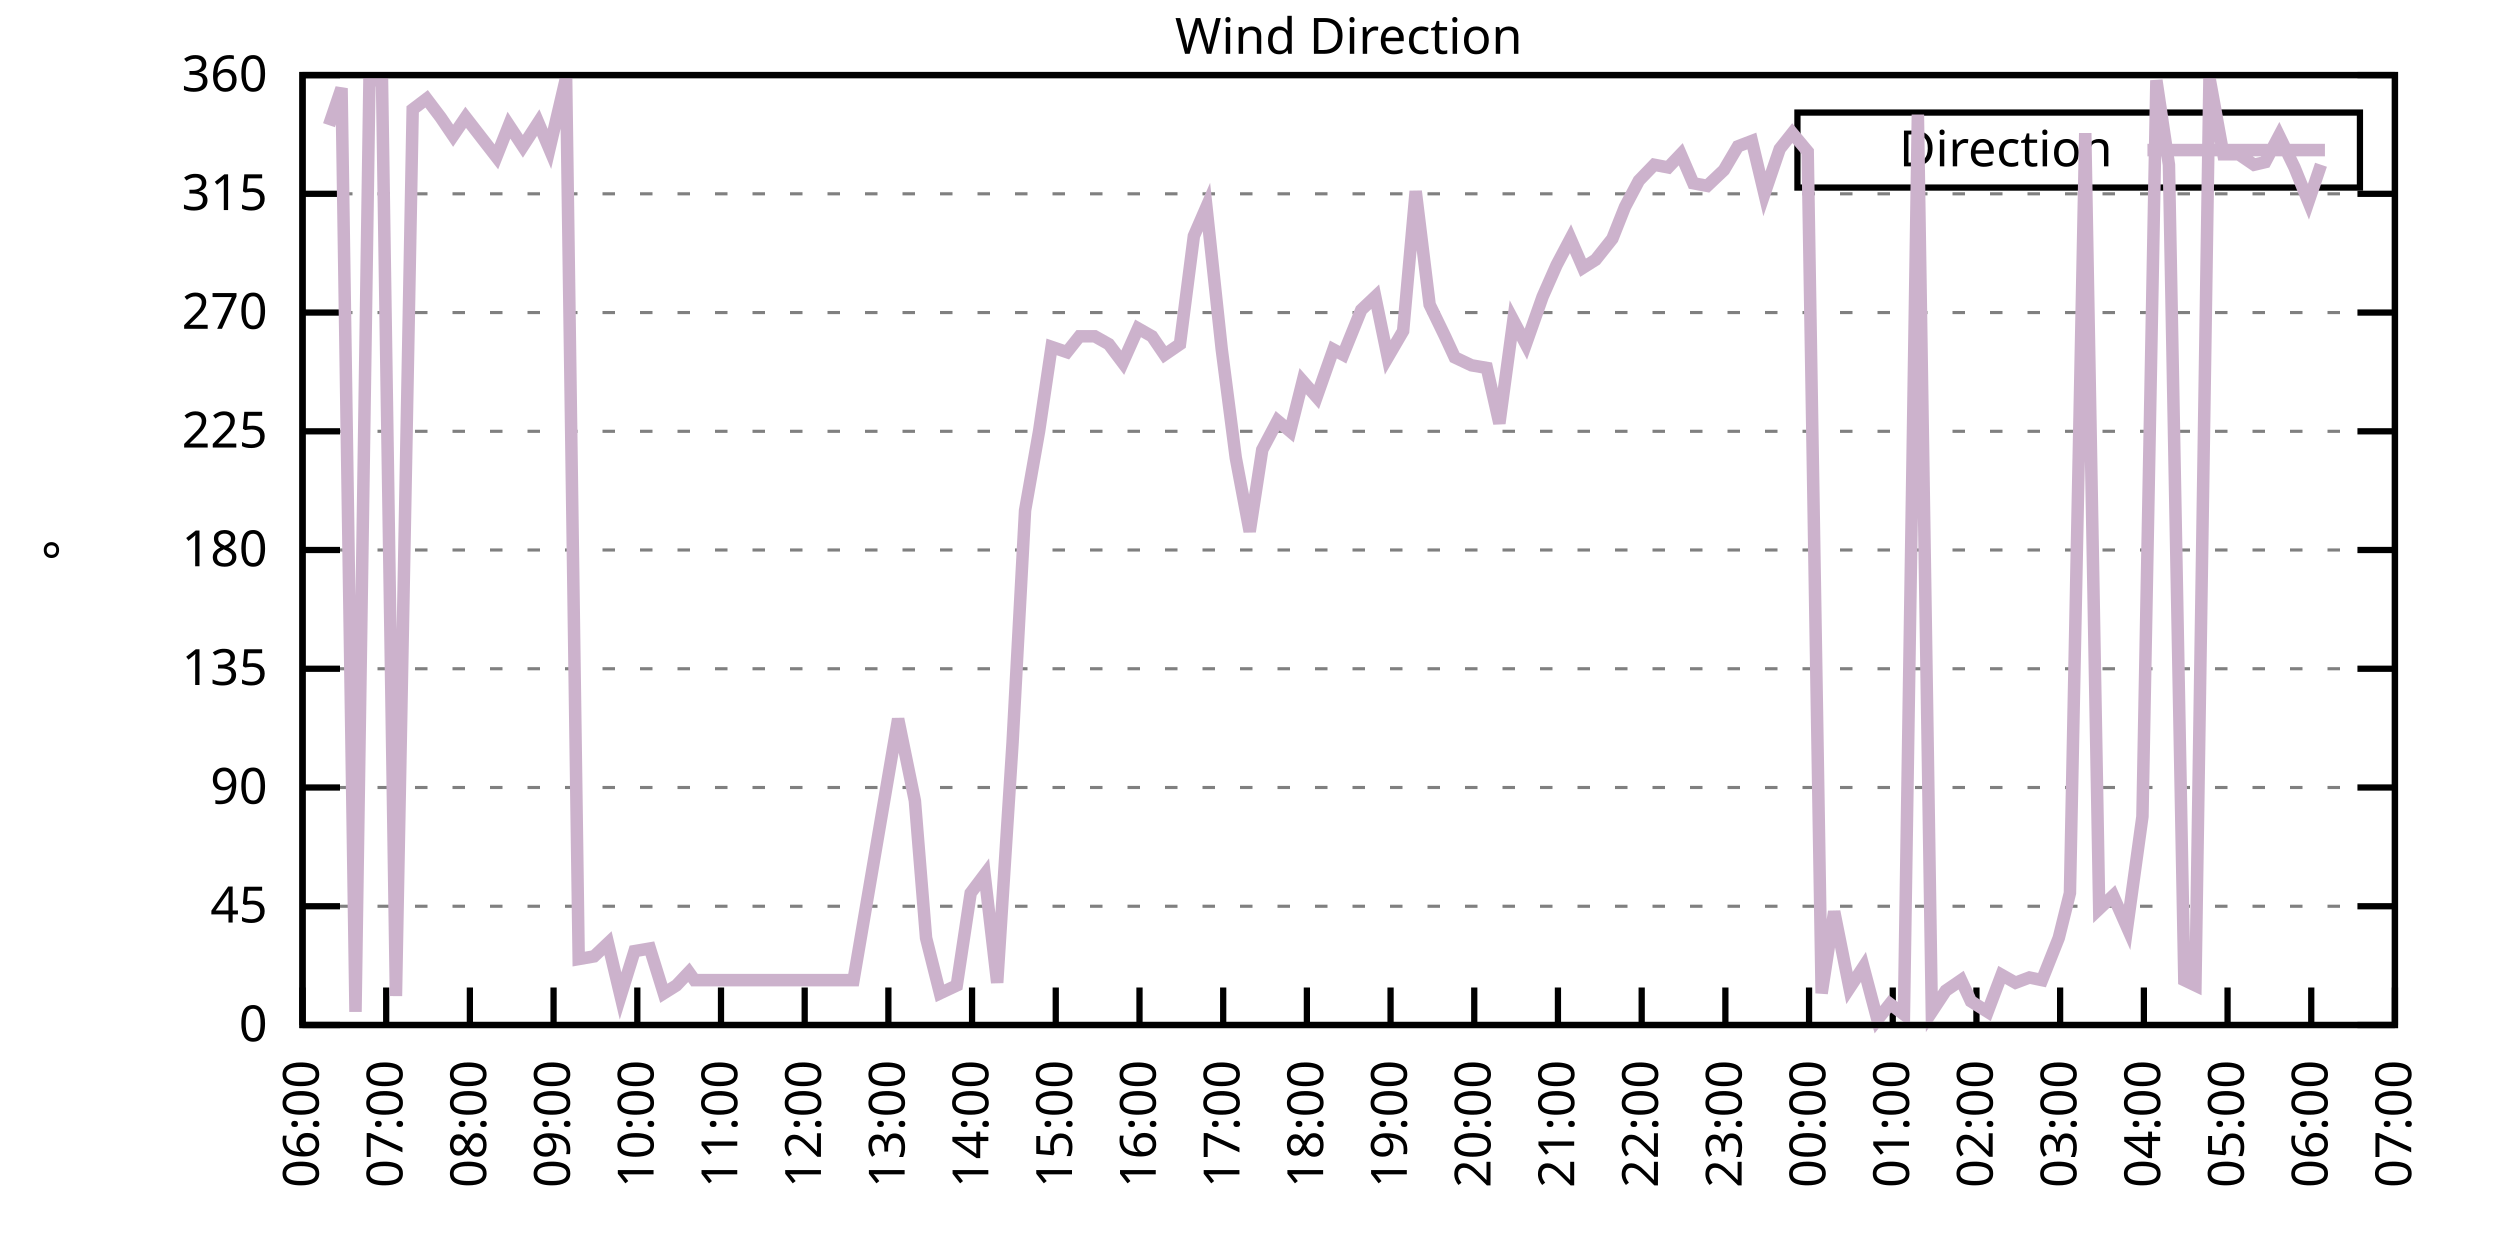
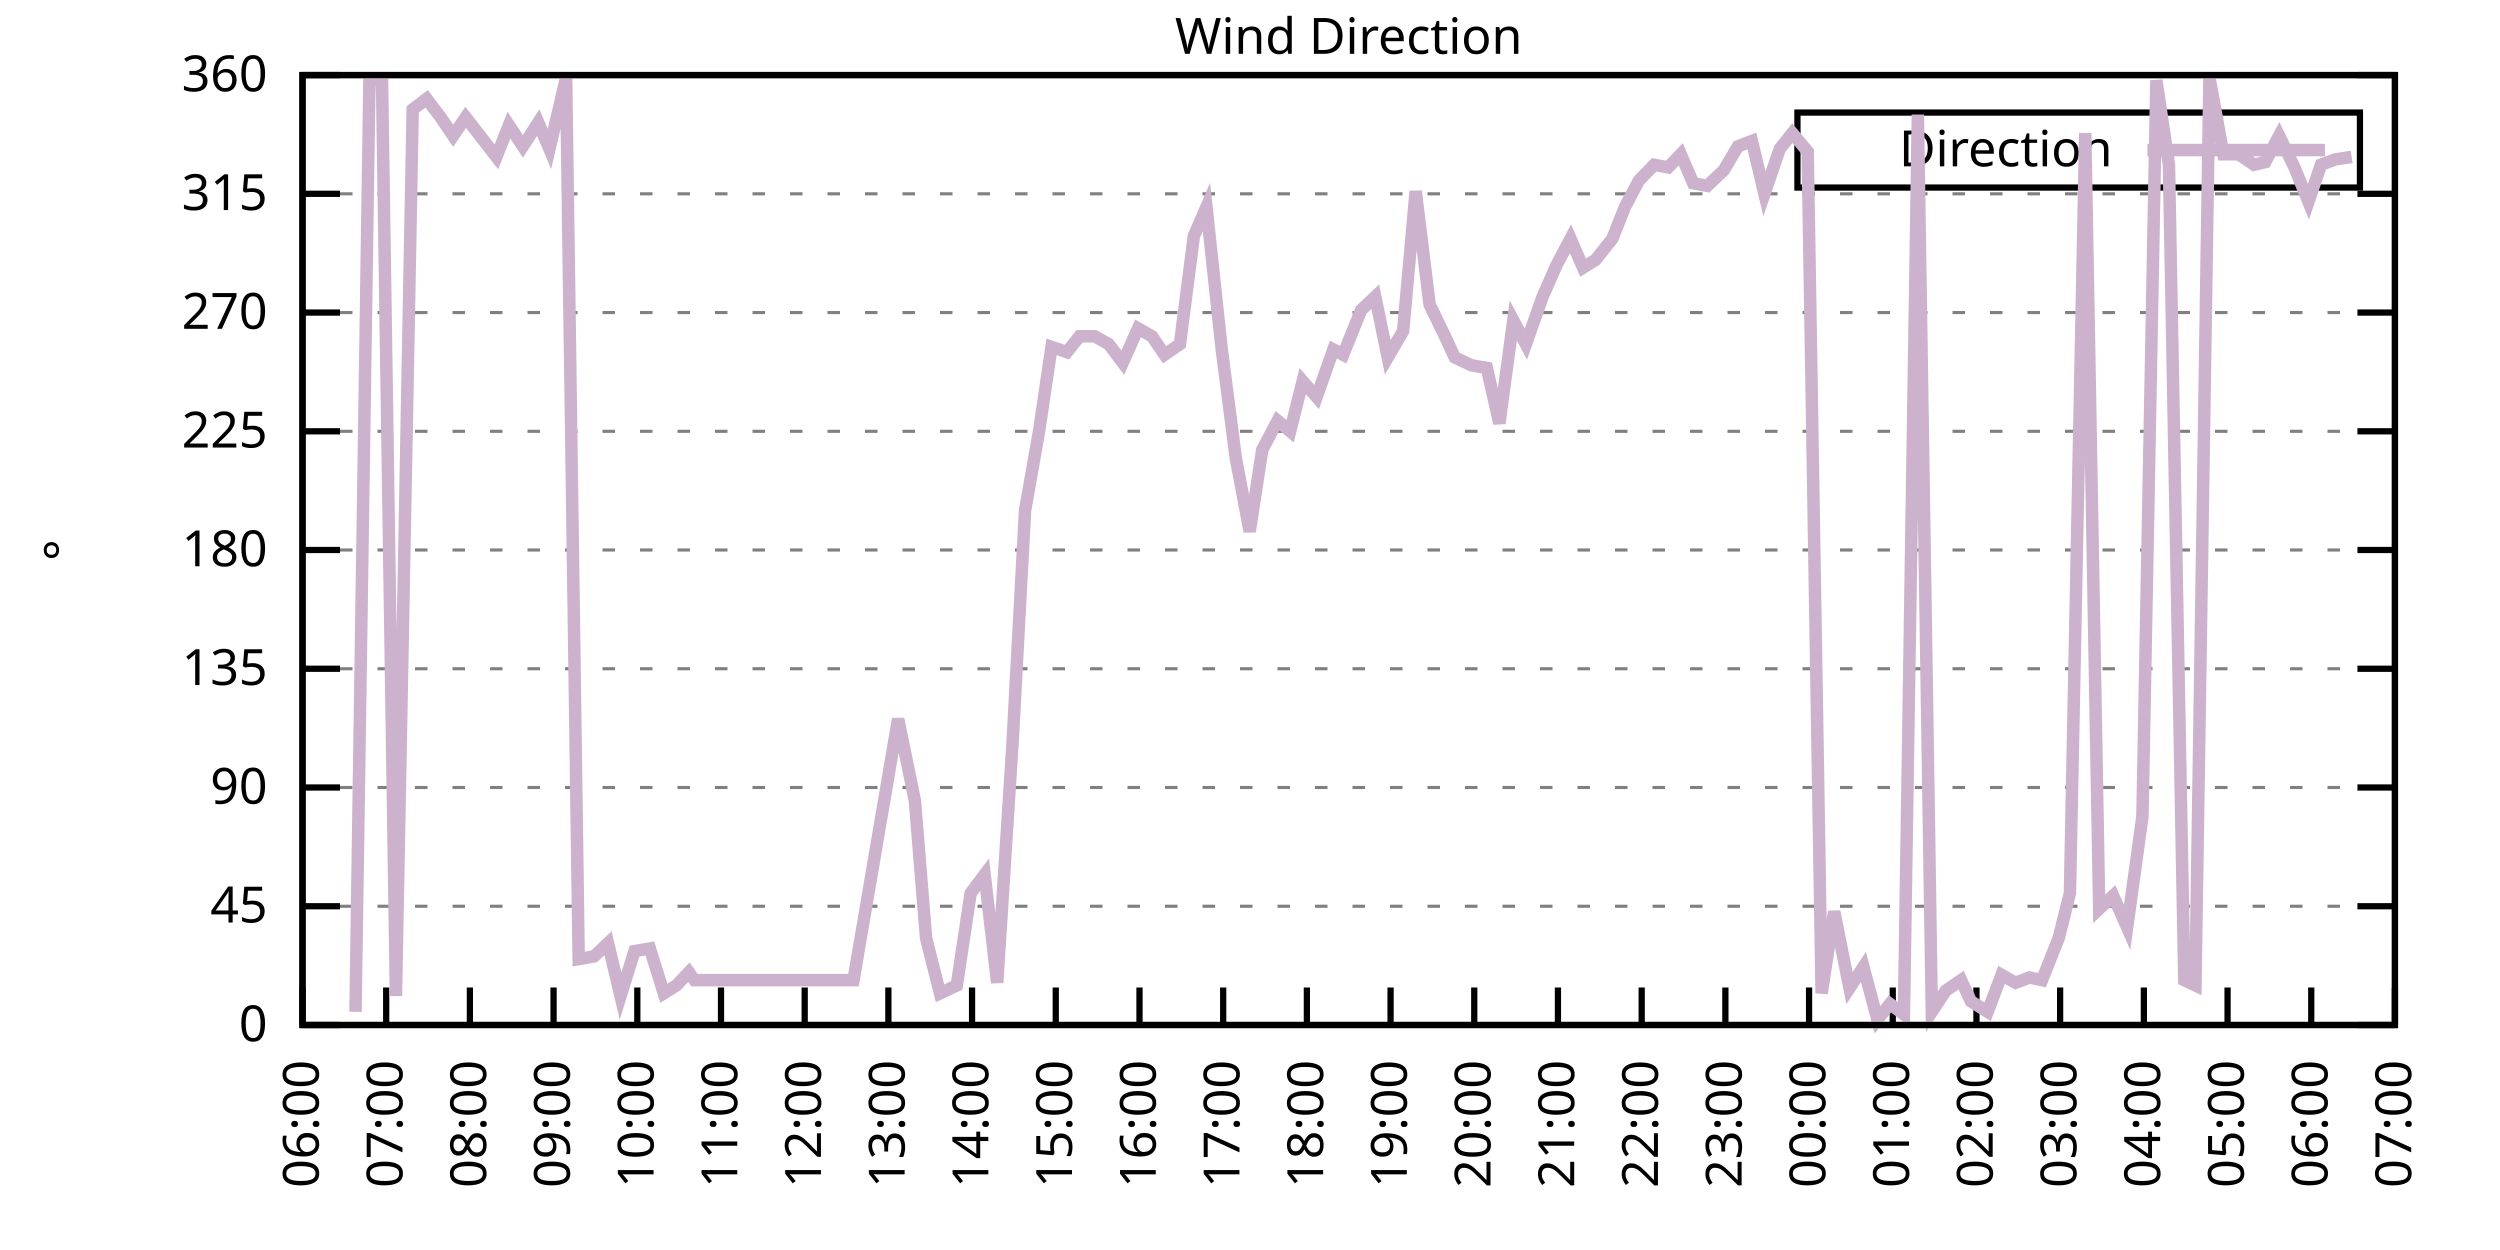
<svg xmlns="http://www.w3.org/2000/svg" xmlns:xlink="http://www.w3.org/1999/xlink" width="400" height="200" viewBox="0 0 400 200">
  <g id="gnuplot_canvas">
    <rect x="0" y="0" width="400" height="200" fill="none" />
    <defs>
      <circle id="gpDot" r="0.5" stroke-width="0.5" stroke="currentColor" />
      <path id="gpPt0" stroke-width="0.333" stroke="currentColor" d="M-1,0 h2 M0,-1 v2" />
      <path id="gpPt1" stroke-width="0.333" stroke="currentColor" d="M-1,-1 L1,1 M1,-1 L-1,1" />
      <path id="gpPt2" stroke-width="0.333" stroke="currentColor" d="M-1,0 L1,0 M0,-1 L0,1 M-1,-1 L1,1 M-1,1 L1,-1" />
      <rect id="gpPt3" stroke-width="0.333" stroke="currentColor" x="-1" y="-1" width="2" height="2" />
      <rect id="gpPt4" stroke-width="0.333" stroke="currentColor" fill="currentColor" x="-1" y="-1" width="2" height="2" />
      <circle id="gpPt5" stroke-width="0.333" stroke="currentColor" cx="0" cy="0" r="1" />
      <use xlink:href="#gpPt5" id="gpPt6" fill="currentColor" stroke="none" />
      <path id="gpPt7" stroke-width="0.333" stroke="currentColor" d="M0,-1.33 L-1.33,0.67 L1.33,0.67 z" />
      <use xlink:href="#gpPt7" id="gpPt8" fill="currentColor" stroke="none" />
      <use xlink:href="#gpPt7" id="gpPt9" stroke="currentColor" transform="rotate(180)" />
      <use xlink:href="#gpPt9" id="gpPt10" fill="currentColor" stroke="none" />
      <use xlink:href="#gpPt3" id="gpPt11" stroke="currentColor" transform="rotate(45)" />
      <use xlink:href="#gpPt11" id="gpPt12" fill="currentColor" stroke="none" />
      <path id="gpPt13" stroke-width="0.333" stroke="currentColor" d="M0,1.330 L1.265,0.411 L0.782,-1.067 L-0.782,-1.076 L-1.265,0.411 z" />
      <use xlink:href="#gpPt13" id="gpPt14" fill="currentColor" stroke="none" />
      <filter id="textbox" filterUnits="objectBoundingBox" x="0" y="0" height="1" width="1">
        <feFlood flood-color="white" flood-opacity="1" result="bgnd" />
        <feComposite in="SourceGraphic" in2="bgnd" operator="atop" />
      </filter>
      <filter id="greybox" filterUnits="objectBoundingBox" x="0" y="0" height="1" width="1">
        <feFlood flood-color="lightgrey" flood-opacity="1" result="grey" />
        <feComposite in="SourceGraphic" in2="grey" operator="atop" />
      </filter>
    </defs>
    <g fill="none" color="white" stroke="currentColor" stroke-width="1.00" stroke-linecap="butt" stroke-linejoin="miter">
</g>
    <g fill="none" color="black" stroke="currentColor" stroke-width="1.00" stroke-linecap="butt" stroke-linejoin="miter">
      <g stroke="none" shape-rendering="crispEdges">
        <polygon fill="rgb(255, 255, 255)" points="48.40,164.00 383.18,164.00 383.18,12.02 48.40,12.02 " />
      </g>
    </g>
    <g fill="none" color="black" stroke="currentColor" stroke-width="1.00" stroke-linecap="butt" stroke-linejoin="miter">
</g>
    <g fill="none" color="black" stroke="black" stroke-width="0.50" stroke-linecap="butt" stroke-linejoin="miter">
</g>
    <g fill="none" color="gray" stroke="currentColor" stroke-width="0.50" stroke-linecap="butt" stroke-linejoin="miter">
      <path stroke="gray" stroke-dasharray="2,4" class="gridline" d="M48.40,164.00 L383.19,164.00  " />
    </g>
    <g fill="none" color="gray" stroke="gray" stroke-width="1.00" stroke-linecap="butt" stroke-linejoin="miter">
</g>
    <g fill="none" color="black" stroke="currentColor" stroke-width="1.00" stroke-linecap="butt" stroke-linejoin="miter">
      <path stroke="black" d="M48.40,164.00 L54.40,164.00 M383.19,164.00 L377.19,164.00  " />
      <g transform="translate(42.80,166.60)" stroke="none" fill="black" font-family="Sans" font-size="8.00" text-anchor="end">
        <text>
          <tspan font-family="Sans"> 0</tspan>
        </text>
      </g>
    </g>
    <g fill="none" color="black" stroke="currentColor" stroke-width="1.00" stroke-linecap="butt" stroke-linejoin="miter">
</g>
    <g fill="none" color="black" stroke="black" stroke-width="0.50" stroke-linecap="butt" stroke-linejoin="miter">
</g>
    <g fill="none" color="gray" stroke="currentColor" stroke-width="0.50" stroke-linecap="butt" stroke-linejoin="miter">
      <path stroke="gray" stroke-dasharray="2,4" class="gridline" d="M48.40,145.00 L383.19,145.00  " />
    </g>
    <g fill="none" color="gray" stroke="gray" stroke-width="1.00" stroke-linecap="butt" stroke-linejoin="miter">
</g>
    <g fill="none" color="black" stroke="currentColor" stroke-width="1.00" stroke-linecap="butt" stroke-linejoin="miter">
      <path stroke="black" d="M48.40,145.00 L54.40,145.00 M383.19,145.00 L377.19,145.00  " />
      <g transform="translate(42.80,147.60)" stroke="none" fill="black" font-family="Sans" font-size="8.00" text-anchor="end">
        <text>
          <tspan font-family="Sans"> 45</tspan>
        </text>
      </g>
    </g>
    <g fill="none" color="black" stroke="currentColor" stroke-width="1.00" stroke-linecap="butt" stroke-linejoin="miter">
</g>
    <g fill="none" color="black" stroke="black" stroke-width="0.50" stroke-linecap="butt" stroke-linejoin="miter">
</g>
    <g fill="none" color="gray" stroke="currentColor" stroke-width="0.50" stroke-linecap="butt" stroke-linejoin="miter">
      <path stroke="gray" stroke-dasharray="2,4" class="gridline" d="M48.40,126.00 L383.19,126.00  " />
    </g>
    <g fill="none" color="gray" stroke="gray" stroke-width="1.00" stroke-linecap="butt" stroke-linejoin="miter">
</g>
    <g fill="none" color="black" stroke="currentColor" stroke-width="1.00" stroke-linecap="butt" stroke-linejoin="miter">
      <path stroke="black" d="M48.40,126.00 L54.40,126.00 M383.19,126.00 L377.19,126.00  " />
      <g transform="translate(42.80,128.60)" stroke="none" fill="black" font-family="Sans" font-size="8.00" text-anchor="end">
        <text>
          <tspan font-family="Sans"> 90</tspan>
        </text>
      </g>
    </g>
    <g fill="none" color="black" stroke="currentColor" stroke-width="1.00" stroke-linecap="butt" stroke-linejoin="miter">
</g>
    <g fill="none" color="black" stroke="black" stroke-width="0.50" stroke-linecap="butt" stroke-linejoin="miter">
</g>
    <g fill="none" color="gray" stroke="currentColor" stroke-width="0.50" stroke-linecap="butt" stroke-linejoin="miter">
      <path stroke="gray" stroke-dasharray="2,4" class="gridline" d="M48.40,107.00 L383.19,107.00  " />
    </g>
    <g fill="none" color="gray" stroke="gray" stroke-width="1.00" stroke-linecap="butt" stroke-linejoin="miter">
</g>
    <g fill="none" color="black" stroke="currentColor" stroke-width="1.00" stroke-linecap="butt" stroke-linejoin="miter">
      <path stroke="black" d="M48.40,107.00 L54.40,107.00 M383.19,107.00 L377.19,107.00  " />
      <g transform="translate(42.80,109.60)" stroke="none" fill="black" font-family="Sans" font-size="8.00" text-anchor="end">
        <text>
          <tspan font-family="Sans"> 135</tspan>
        </text>
      </g>
    </g>
    <g fill="none" color="black" stroke="currentColor" stroke-width="1.00" stroke-linecap="butt" stroke-linejoin="miter">
</g>
    <g fill="none" color="black" stroke="black" stroke-width="0.50" stroke-linecap="butt" stroke-linejoin="miter">
</g>
    <g fill="none" color="gray" stroke="currentColor" stroke-width="0.50" stroke-linecap="butt" stroke-linejoin="miter">
      <path stroke="gray" stroke-dasharray="2,4" class="gridline" d="M48.40,88.00 L383.19,88.00  " />
    </g>
    <g fill="none" color="gray" stroke="gray" stroke-width="1.00" stroke-linecap="butt" stroke-linejoin="miter">
</g>
    <g fill="none" color="black" stroke="currentColor" stroke-width="1.00" stroke-linecap="butt" stroke-linejoin="miter">
      <path stroke="black" d="M48.40,88.00 L54.40,88.00 M383.19,88.00 L377.19,88.00  " />
      <g transform="translate(42.80,90.60)" stroke="none" fill="black" font-family="Sans" font-size="8.00" text-anchor="end">
        <text>
          <tspan font-family="Sans"> 180</tspan>
        </text>
      </g>
    </g>
    <g fill="none" color="black" stroke="currentColor" stroke-width="1.00" stroke-linecap="butt" stroke-linejoin="miter">
</g>
    <g fill="none" color="black" stroke="black" stroke-width="0.50" stroke-linecap="butt" stroke-linejoin="miter">
</g>
    <g fill="none" color="gray" stroke="currentColor" stroke-width="0.50" stroke-linecap="butt" stroke-linejoin="miter">
      <path stroke="gray" stroke-dasharray="2,4" class="gridline" d="M48.40,69.01 L383.19,69.01  " />
    </g>
    <g fill="none" color="gray" stroke="gray" stroke-width="1.00" stroke-linecap="butt" stroke-linejoin="miter">
</g>
    <g fill="none" color="black" stroke="currentColor" stroke-width="1.00" stroke-linecap="butt" stroke-linejoin="miter">
      <path stroke="black" d="M48.40,69.01 L54.40,69.01 M383.19,69.01 L377.19,69.01  " />
      <g transform="translate(42.80,71.61)" stroke="none" fill="black" font-family="Sans" font-size="8.00" text-anchor="end">
        <text>
          <tspan font-family="Sans"> 225</tspan>
        </text>
      </g>
    </g>
    <g fill="none" color="black" stroke="currentColor" stroke-width="1.00" stroke-linecap="butt" stroke-linejoin="miter">
</g>
    <g fill="none" color="black" stroke="black" stroke-width="0.50" stroke-linecap="butt" stroke-linejoin="miter">
</g>
    <g fill="none" color="gray" stroke="currentColor" stroke-width="0.50" stroke-linecap="butt" stroke-linejoin="miter">
      <path stroke="gray" stroke-dasharray="2,4" class="gridline" d="M48.40,50.01 L383.19,50.01  " />
    </g>
    <g fill="none" color="gray" stroke="gray" stroke-width="1.00" stroke-linecap="butt" stroke-linejoin="miter">
</g>
    <g fill="none" color="black" stroke="currentColor" stroke-width="1.00" stroke-linecap="butt" stroke-linejoin="miter">
      <path stroke="black" d="M48.40,50.01 L54.40,50.01 M383.19,50.01 L377.19,50.01  " />
      <g transform="translate(42.80,52.61)" stroke="none" fill="black" font-family="Sans" font-size="8.00" text-anchor="end">
        <text>
          <tspan font-family="Sans"> 270</tspan>
        </text>
      </g>
    </g>
    <g fill="none" color="black" stroke="currentColor" stroke-width="1.00" stroke-linecap="butt" stroke-linejoin="miter">
</g>
    <g fill="none" color="black" stroke="black" stroke-width="0.50" stroke-linecap="butt" stroke-linejoin="miter">
</g>
    <g fill="none" color="gray" stroke="currentColor" stroke-width="0.50" stroke-linecap="butt" stroke-linejoin="miter">
      <path stroke="gray" stroke-dasharray="2,4" class="gridline" d="M48.40,31.01 L383.19,31.01  " />
    </g>
    <g fill="none" color="gray" stroke="gray" stroke-width="1.00" stroke-linecap="butt" stroke-linejoin="miter">
</g>
    <g fill="none" color="black" stroke="currentColor" stroke-width="1.00" stroke-linecap="butt" stroke-linejoin="miter">
      <path stroke="black" d="M48.40,31.01 L54.40,31.01 M383.19,31.01 L377.19,31.01  " />
      <g transform="translate(42.80,33.61)" stroke="none" fill="black" font-family="Sans" font-size="8.00" text-anchor="end">
        <text>
          <tspan font-family="Sans"> 315</tspan>
        </text>
      </g>
    </g>
    <g fill="none" color="black" stroke="currentColor" stroke-width="1.00" stroke-linecap="butt" stroke-linejoin="miter">
</g>
    <g fill="none" color="black" stroke="black" stroke-width="0.50" stroke-linecap="butt" stroke-linejoin="miter">
</g>
    <g fill="none" color="gray" stroke="currentColor" stroke-width="0.50" stroke-linecap="butt" stroke-linejoin="miter">
      <path stroke="gray" stroke-dasharray="2,4" class="gridline" d="M48.40,12.01 L383.19,12.01  " />
    </g>
    <g fill="none" color="gray" stroke="gray" stroke-width="1.00" stroke-linecap="butt" stroke-linejoin="miter">
</g>
    <g fill="none" color="black" stroke="currentColor" stroke-width="1.00" stroke-linecap="butt" stroke-linejoin="miter">
      <path stroke="black" d="M48.40,12.01 L54.40,12.01 M383.19,12.01 L377.19,12.01  " />
      <g transform="translate(42.80,14.61)" stroke="none" fill="black" font-family="Sans" font-size="8.00" text-anchor="end">
        <text>
          <tspan font-family="Sans"> 360</tspan>
        </text>
      </g>
    </g>
    <g fill="none" color="black" stroke="currentColor" stroke-width="1.00" stroke-linecap="butt" stroke-linejoin="miter">
      <path stroke="black" d="M48.40,164.00 L48.40,158.00  " />
      <g transform="translate(51.00,169.60) rotate(270.00)" stroke="none" fill="black" font-family="Sans" font-size="8.00" text-anchor="end">
        <text>
          <tspan font-family="Sans">06:00</tspan>
        </text>
      </g>
    </g>
    <g fill="none" color="black" stroke="currentColor" stroke-width="1.00" stroke-linecap="butt" stroke-linejoin="miter">
      <path stroke="black" d="M61.79,164.00 L61.79,158.00  " />
      <g transform="translate(64.39,169.60) rotate(270.00)" stroke="none" fill="black" font-family="Sans" font-size="8.00" text-anchor="end">
        <text>
          <tspan font-family="Sans">07:00</tspan>
        </text>
      </g>
    </g>
    <g fill="none" color="black" stroke="currentColor" stroke-width="1.00" stroke-linecap="butt" stroke-linejoin="miter">
      <path stroke="black" d="M75.18,164.00 L75.18,158.00  " />
      <g transform="translate(77.78,169.60) rotate(270.00)" stroke="none" fill="black" font-family="Sans" font-size="8.00" text-anchor="end">
        <text>
          <tspan font-family="Sans">08:00</tspan>
        </text>
      </g>
    </g>
    <g fill="none" color="black" stroke="currentColor" stroke-width="1.00" stroke-linecap="butt" stroke-linejoin="miter">
      <path stroke="black" d="M88.57,164.00 L88.57,158.00  " />
      <g transform="translate(91.17,169.60) rotate(270.00)" stroke="none" fill="black" font-family="Sans" font-size="8.00" text-anchor="end">
        <text>
          <tspan font-family="Sans">09:00</tspan>
        </text>
      </g>
    </g>
    <g fill="none" color="black" stroke="currentColor" stroke-width="1.00" stroke-linecap="butt" stroke-linejoin="miter">
      <path stroke="black" d="M101.97,164.00 L101.97,158.00  " />
      <g transform="translate(104.57,169.60) rotate(270.00)" stroke="none" fill="black" font-family="Sans" font-size="8.00" text-anchor="end">
        <text>
          <tspan font-family="Sans">10:00</tspan>
        </text>
      </g>
    </g>
    <g fill="none" color="black" stroke="currentColor" stroke-width="1.00" stroke-linecap="butt" stroke-linejoin="miter">
      <path stroke="black" d="M115.36,164.00 L115.36,158.00  " />
      <g transform="translate(117.96,169.60) rotate(270.00)" stroke="none" fill="black" font-family="Sans" font-size="8.00" text-anchor="end">
        <text>
          <tspan font-family="Sans">11:00</tspan>
        </text>
      </g>
    </g>
    <g fill="none" color="black" stroke="currentColor" stroke-width="1.00" stroke-linecap="butt" stroke-linejoin="miter">
      <path stroke="black" d="M128.75,164.00 L128.75,158.00  " />
      <g transform="translate(131.35,169.60) rotate(270.00)" stroke="none" fill="black" font-family="Sans" font-size="8.00" text-anchor="end">
        <text>
          <tspan font-family="Sans">12:00</tspan>
        </text>
      </g>
    </g>
    <g fill="none" color="black" stroke="currentColor" stroke-width="1.00" stroke-linecap="butt" stroke-linejoin="miter">
      <path stroke="black" d="M142.14,164.00 L142.14,158.00  " />
      <g transform="translate(144.74,169.60) rotate(270.00)" stroke="none" fill="black" font-family="Sans" font-size="8.00" text-anchor="end">
        <text>
          <tspan font-family="Sans">13:00</tspan>
        </text>
      </g>
    </g>
    <g fill="none" color="black" stroke="currentColor" stroke-width="1.00" stroke-linecap="butt" stroke-linejoin="miter">
      <path stroke="black" d="M155.53,164.00 L155.53,158.00  " />
      <g transform="translate(158.13,169.60) rotate(270.00)" stroke="none" fill="black" font-family="Sans" font-size="8.00" text-anchor="end">
        <text>
          <tspan font-family="Sans">14:00</tspan>
        </text>
      </g>
    </g>
    <g fill="none" color="black" stroke="currentColor" stroke-width="1.00" stroke-linecap="butt" stroke-linejoin="miter">
      <path stroke="black" d="M168.92,164.00 L168.92,158.00  " />
      <g transform="translate(171.52,169.60) rotate(270.00)" stroke="none" fill="black" font-family="Sans" font-size="8.00" text-anchor="end">
        <text>
          <tspan font-family="Sans">15:00</tspan>
        </text>
      </g>
    </g>
    <g fill="none" color="black" stroke="currentColor" stroke-width="1.00" stroke-linecap="butt" stroke-linejoin="miter">
      <path stroke="black" d="M182.32,164.00 L182.32,158.00  " />
      <g transform="translate(184.92,169.60) rotate(270.00)" stroke="none" fill="black" font-family="Sans" font-size="8.00" text-anchor="end">
        <text>
          <tspan font-family="Sans">16:00</tspan>
        </text>
      </g>
    </g>
    <g fill="none" color="black" stroke="currentColor" stroke-width="1.00" stroke-linecap="butt" stroke-linejoin="miter">
      <path stroke="black" d="M195.71,164.00 L195.71,158.00  " />
      <g transform="translate(198.31,169.60) rotate(270.00)" stroke="none" fill="black" font-family="Sans" font-size="8.00" text-anchor="end">
        <text>
          <tspan font-family="Sans">17:00</tspan>
        </text>
      </g>
    </g>
    <g fill="none" color="black" stroke="currentColor" stroke-width="1.00" stroke-linecap="butt" stroke-linejoin="miter">
      <path stroke="black" d="M209.10,164.00 L209.10,158.00  " />
      <g transform="translate(211.70,169.60) rotate(270.00)" stroke="none" fill="black" font-family="Sans" font-size="8.00" text-anchor="end">
        <text>
          <tspan font-family="Sans">18:00</tspan>
        </text>
      </g>
    </g>
    <g fill="none" color="black" stroke="currentColor" stroke-width="1.00" stroke-linecap="butt" stroke-linejoin="miter">
      <path stroke="black" d="M222.49,164.00 L222.49,158.00  " />
      <g transform="translate(225.09,169.60) rotate(270.00)" stroke="none" fill="black" font-family="Sans" font-size="8.00" text-anchor="end">
        <text>
          <tspan font-family="Sans">19:00</tspan>
        </text>
      </g>
    </g>
    <g fill="none" color="black" stroke="currentColor" stroke-width="1.00" stroke-linecap="butt" stroke-linejoin="miter">
      <path stroke="black" d="M235.88,164.00 L235.88,158.00  " />
      <g transform="translate(238.48,169.60) rotate(270.00)" stroke="none" fill="black" font-family="Sans" font-size="8.00" text-anchor="end">
        <text>
          <tspan font-family="Sans">20:00</tspan>
        </text>
      </g>
    </g>
    <g fill="none" color="black" stroke="currentColor" stroke-width="1.00" stroke-linecap="butt" stroke-linejoin="miter">
      <path stroke="black" d="M249.27,164.00 L249.27,158.00  " />
      <g transform="translate(251.87,169.60) rotate(270.00)" stroke="none" fill="black" font-family="Sans" font-size="8.00" text-anchor="end">
        <text>
          <tspan font-family="Sans">21:00</tspan>
        </text>
      </g>
    </g>
    <g fill="none" color="black" stroke="currentColor" stroke-width="1.00" stroke-linecap="butt" stroke-linejoin="miter">
      <path stroke="black" d="M262.67,164.00 L262.67,158.00  " />
      <g transform="translate(265.27,169.60) rotate(270.00)" stroke="none" fill="black" font-family="Sans" font-size="8.00" text-anchor="end">
        <text>
          <tspan font-family="Sans">22:00</tspan>
        </text>
      </g>
    </g>
    <g fill="none" color="black" stroke="currentColor" stroke-width="1.00" stroke-linecap="butt" stroke-linejoin="miter">
      <path stroke="black" d="M276.06,164.00 L276.06,158.00  " />
      <g transform="translate(278.66,169.60) rotate(270.00)" stroke="none" fill="black" font-family="Sans" font-size="8.00" text-anchor="end">
        <text>
          <tspan font-family="Sans">23:00</tspan>
        </text>
      </g>
    </g>
    <g fill="none" color="black" stroke="currentColor" stroke-width="1.00" stroke-linecap="butt" stroke-linejoin="miter">
      <path stroke="black" d="M289.45,164.00 L289.45,158.00  " />
      <g transform="translate(292.05,169.60) rotate(270.00)" stroke="none" fill="black" font-family="Sans" font-size="8.00" text-anchor="end">
        <text>
          <tspan font-family="Sans">00:00</tspan>
        </text>
      </g>
    </g>
    <g fill="none" color="black" stroke="currentColor" stroke-width="1.00" stroke-linecap="butt" stroke-linejoin="miter">
      <path stroke="black" d="M302.84,164.00 L302.84,158.00  " />
      <g transform="translate(305.44,169.60) rotate(270.00)" stroke="none" fill="black" font-family="Sans" font-size="8.00" text-anchor="end">
        <text>
          <tspan font-family="Sans">01:00</tspan>
        </text>
      </g>
    </g>
    <g fill="none" color="black" stroke="currentColor" stroke-width="1.00" stroke-linecap="butt" stroke-linejoin="miter">
      <path stroke="black" d="M316.23,164.00 L316.23,158.00  " />
      <g transform="translate(318.83,169.60) rotate(270.00)" stroke="none" fill="black" font-family="Sans" font-size="8.00" text-anchor="end">
        <text>
          <tspan font-family="Sans">02:00</tspan>
        </text>
      </g>
    </g>
    <g fill="none" color="black" stroke="currentColor" stroke-width="1.00" stroke-linecap="butt" stroke-linejoin="miter">
      <path stroke="black" d="M329.62,164.00 L329.62,158.00  " />
      <g transform="translate(332.22,169.60) rotate(270.00)" stroke="none" fill="black" font-family="Sans" font-size="8.00" text-anchor="end">
        <text>
          <tspan font-family="Sans">03:00</tspan>
        </text>
      </g>
    </g>
    <g fill="none" color="black" stroke="currentColor" stroke-width="1.00" stroke-linecap="butt" stroke-linejoin="miter">
      <path stroke="black" d="M343.02,164.00 L343.02,158.00  " />
      <g transform="translate(345.62,169.60) rotate(270.00)" stroke="none" fill="black" font-family="Sans" font-size="8.00" text-anchor="end">
        <text>
          <tspan font-family="Sans">04:00</tspan>
        </text>
      </g>
    </g>
    <g fill="none" color="black" stroke="currentColor" stroke-width="1.00" stroke-linecap="butt" stroke-linejoin="miter">
      <path stroke="black" d="M356.41,164.00 L356.41,158.00  " />
      <g transform="translate(359.01,169.60) rotate(270.00)" stroke="none" fill="black" font-family="Sans" font-size="8.00" text-anchor="end">
        <text>
          <tspan font-family="Sans">05:00</tspan>
        </text>
      </g>
    </g>
    <g fill="none" color="black" stroke="currentColor" stroke-width="1.00" stroke-linecap="butt" stroke-linejoin="miter">
      <path stroke="black" d="M369.80,164.00 L369.80,158.00  " />
      <g transform="translate(372.40,169.60) rotate(270.00)" stroke="none" fill="black" font-family="Sans" font-size="8.00" text-anchor="end">
        <text>
          <tspan font-family="Sans">06:00</tspan>
        </text>
      </g>
    </g>
    <g fill="none" color="black" stroke="currentColor" stroke-width="1.00" stroke-linecap="butt" stroke-linejoin="miter">
      <path stroke="black" d="M383.19,164.00 L383.19,158.00  " />
      <g transform="translate(385.79,169.60) rotate(270.00)" stroke="none" fill="black" font-family="Sans" font-size="8.00" text-anchor="end">
        <text>
          <tspan font-family="Sans">07:00</tspan>
        </text>
      </g>
    </g>
    <g fill="none" color="black" stroke="currentColor" stroke-width="1.00" stroke-linecap="butt" stroke-linejoin="miter">
</g>
    <g fill="none" color="black" stroke="currentColor" stroke-width="1.00" stroke-linecap="butt" stroke-linejoin="miter">
      <path stroke="black" d="M48.40,12.01 L48.40,164.00 L383.19,164.00 L383.19,12.01 L48.40,12.01 Z  " />
    </g>
    <g fill="none" color="black" stroke="currentColor" stroke-width="1.00" stroke-linecap="butt" stroke-linejoin="miter">
</g>
    <g fill="none" color="black" stroke="currentColor" stroke-width="1.00" stroke-linecap="butt" stroke-linejoin="miter">
      <path stroke="black" d="M287.59,30.01 L287.59,18.01 L377.59,18.01 L377.59,30.01 L287.59,30.01 Z  " />
    </g>
    <g id="Wind_direction_plot_1">
      <g fill="none" color="white" stroke="black" stroke-width="2.00" stroke-linecap="butt" stroke-linejoin="miter">
</g>
      <g fill="none" color="black" stroke="currentColor" stroke-width="2.00" stroke-linecap="butt" stroke-linejoin="miter">
        <g transform="translate(337.99,26.61)" stroke="none" fill="black" font-family="Sans" font-size="8.00" text-anchor="end">
          <text>
            <tspan font-family="Sans">Direction</tspan>
          </text>
        </g>
      </g>
      <g fill="none" color="black" stroke="currentColor" stroke-width="2.00" stroke-linecap="butt" stroke-linejoin="miter">
-         <path stroke="rgb(204, 178, 204)" d="M343.59,24.01 L371.99,24.01 M52.64,20.03 L54.65,14.12 L56.88,161.89 L59.11,12.85 L61.12,12.85 L63.35,159.36   L66.03,17.50 L68.26,15.81 L70.50,18.77 L72.50,21.72 L74.51,18.77 L79.42,25.10 L81.43,20.03 L83.66,23.41   L86.12,19.61 L87.91,23.83 L90.58,12.43 L92.59,153.45 L95.05,153.02 L97.28,150.91 L99.29,159.36 L101.52,152.18   L103.98,151.76 L106.21,158.93 L108.22,157.67 L110.22,155.56 L111.12,156.82 L136.56,156.82 L143.70,115.03 L146.38,128.11   L148.17,150.07 L150.40,158.93 L153.08,157.67 L155.31,142.89 L157.54,139.93 L159.55,157.24 L162.01,118.83 L164.01,81.67   L166.25,69.01 L168.25,55.50 L170.71,56.34 L172.72,53.81 L175.17,53.81 L177.41,55.07 L179.64,58.03 L182.09,52.54   L184.32,53.81 L186.33,56.76 L188.79,55.07 L191.02,37.76 L193.03,33.12 L195.48,55.92 L197.72,73.23 L199.95,85.05   L201.96,71.96 L204.41,67.32 L206.42,69.01 L208.43,60.98 L210.66,63.52 L213.34,55.92 L214.90,56.76 L217.80,49.59   L220.04,47.47 L222.04,57.18 L224.50,52.96 L226.51,30.59 L228.74,48.74 L231.20,53.81 L232.76,57.18 L235.44,58.45   L237.89,58.87 L239.90,67.74 L242.13,51.27 L244.14,55.07 L246.82,47.47 L249.05,42.41 L251.28,38.19 L253.29,42.83   L255.30,41.56 L257.98,38.19 L259.99,33.12 L262.22,28.90 L264.67,26.36 L266.91,26.79 L268.92,24.68 L270.92,29.32   L273.16,29.74 L275.83,27.21 L278.07,23.41 L280.30,22.56 L282.31,31.01 L284.76,23.83 L286.77,21.30 L289.23,24.25   L291.46,158.93 L293.47,145.85 L295.92,158.09 L298.15,154.71 L300.39,163.16 L302.39,160.62 L304.63,162.31 L306.86,18.34   L309.09,161.89 L311.32,158.51 L313.78,156.82 L315.34,160.20 L318.02,161.89 L320.25,155.98 L322.48,157.24 L324.71,156.40   L326.72,156.82 L329.40,150.07 L331.19,142.89 L333.64,21.30 L335.87,145.42 L338.10,143.31 L340.34,148.38 L342.79,130.65   L345.02,12.85 L347.03,26.36 L349.49,156.82 L351.27,157.67 L353.51,12.43 L355.74,24.68 L358.19,24.68 L360.65,26.36   L362.43,25.94 L364.66,21.72 L367.12,26.79 L369.35,32.28 L371.36,26.36  " />
+         <path stroke="rgb(204, 178, 204)" d="M343.59,24.01 L371.99,24.01 M56.88,161.89 L59.11,12.85 L61.12,12.85 L63.35,159.36 L66.03,17.50 L68.26,15.81   L70.50,18.77 L72.50,21.72 L74.51,18.77 L79.42,25.10 L81.43,20.03 L83.66,23.41 L86.12,19.61 L87.91,23.83   L90.58,12.43 L92.59,153.45 L95.05,153.02 L97.28,150.91 L99.29,159.36 L101.52,152.18 L103.98,151.76 L106.21,158.93   L108.22,157.67 L110.22,155.56 L111.12,156.82 L136.56,156.82 L143.70,115.03 L146.38,128.11 L148.17,150.07 L150.40,158.93   L153.08,157.67 L155.31,142.89 L157.54,139.93 L159.55,157.24 L162.01,118.83 L164.01,81.67 L166.25,69.01 L168.25,55.50   L170.71,56.34 L172.72,53.81 L175.17,53.81 L177.41,55.07 L179.64,58.03 L182.09,52.54 L184.32,53.81 L186.33,56.76   L188.79,55.07 L191.02,37.76 L193.03,33.12 L195.48,55.92 L197.72,73.23 L199.95,85.05 L201.96,71.96 L204.41,67.32   L206.42,69.01 L208.43,60.98 L210.66,63.52 L213.34,55.92 L214.90,56.76 L217.80,49.59 L220.04,47.47 L222.04,57.18   L224.50,52.96 L226.51,30.59 L228.74,48.74 L231.20,53.81 L232.76,57.18 L235.44,58.45 L237.89,58.87 L239.90,67.74   L242.13,51.27 L244.14,55.07 L246.82,47.47 L249.05,42.41 L251.28,38.19 L253.29,42.83 L255.30,41.56 L257.98,38.19   L259.99,33.12 L262.22,28.90 L264.67,26.36 L266.91,26.79 L268.92,24.68 L270.92,29.32 L273.16,29.74 L275.83,27.21   L278.07,23.41 L280.30,22.56 L282.31,31.01 L284.76,23.83 L286.77,21.30 L289.23,24.25 L291.46,158.93 L293.47,145.85   L295.92,158.09 L298.15,154.71 L300.39,163.16 L302.39,160.62 L304.63,162.31 L306.86,18.34 L309.09,161.89 L311.32,158.51   L313.78,156.82 L315.34,160.20 L318.02,161.89 L320.25,155.98 L322.48,157.24 L324.71,156.40 L326.72,156.82 L329.40,150.07   L331.19,142.89 L333.64,21.30 L335.87,145.42 L338.10,143.31 L340.34,148.38 L342.79,130.65 L345.02,12.85 L347.03,26.36   L349.49,156.82 L351.27,157.67 L353.51,12.43 L355.74,24.68 L358.19,24.68 L360.65,26.36 L362.43,25.94 L364.66,21.72   L367.12,26.79 L369.35,32.28 L371.36,26.36 L373.59,25.52 L376.27,25.10  " />
      </g>
    </g>
    <g fill="none" color="black" stroke="currentColor" stroke-width="2.00" stroke-linecap="butt" stroke-linejoin="miter">
</g>
    <g fill="none" color="black" stroke="black" stroke-width="1.00" stroke-linecap="butt" stroke-linejoin="miter">
</g>
    <g fill="none" color="black" stroke="currentColor" stroke-width="1.00" stroke-linecap="butt" stroke-linejoin="miter">
      <path stroke="black" d="M48.40,12.01 L48.40,164.00 L383.19,164.00 L383.19,12.01 L48.40,12.01 Z  " />
      <g transform="translate(12.80,88.01) rotate(270.00)" stroke="none" fill="black" font-family="Sans" font-size="8.00" text-anchor="middle">
        <text>
          <tspan font-family="Sans">°</tspan>
        </text>
      </g>
    </g>
    <g fill="none" color="black" stroke="currentColor" stroke-width="1.00" stroke-linecap="butt" stroke-linejoin="miter">
</g>
    <g fill="none" color="black" stroke="currentColor" stroke-width="1.00" stroke-linecap="butt" stroke-linejoin="miter">
      <g transform="translate(215.79,8.61)" stroke="none" fill="black" font-family="Sans" font-size="8.00" text-anchor="middle">
        <text>
          <tspan font-family="Sans">Wind Direction</tspan>
        </text>
      </g>
    </g>
    <g fill="none" color="black" stroke="currentColor" stroke-width="1.00" stroke-linecap="butt" stroke-linejoin="miter">
</g>
  </g>
</svg>
